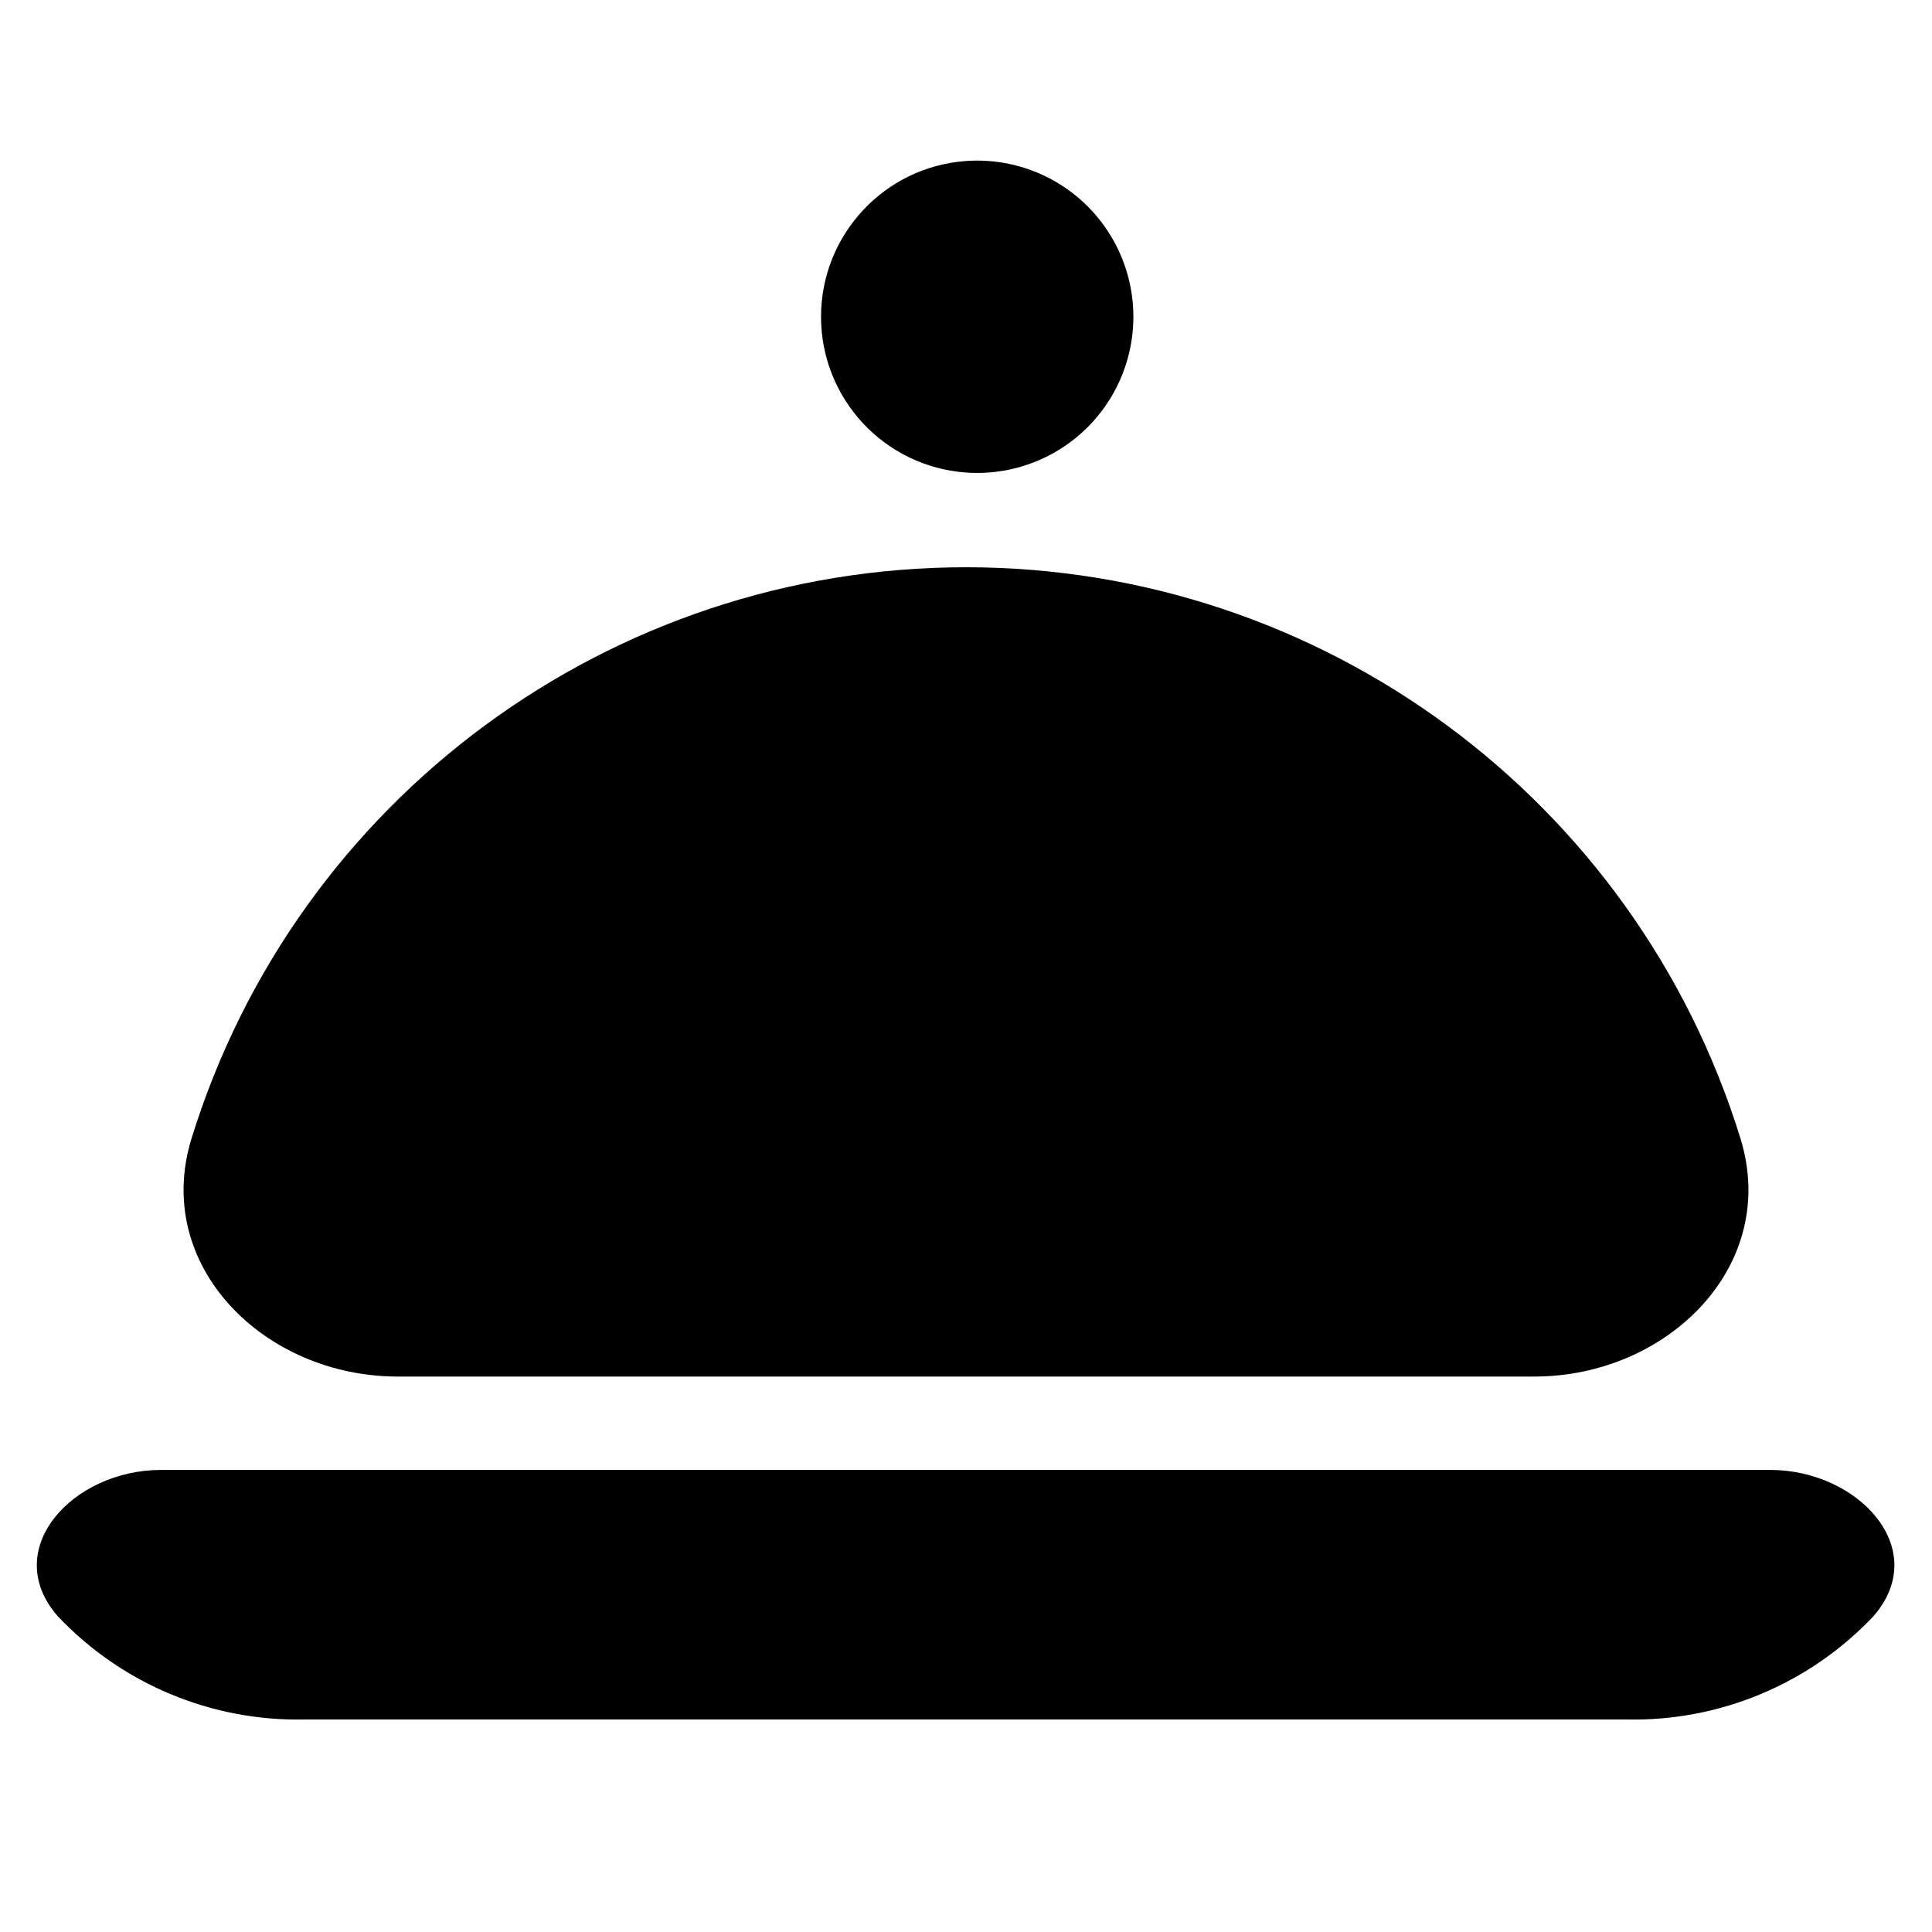
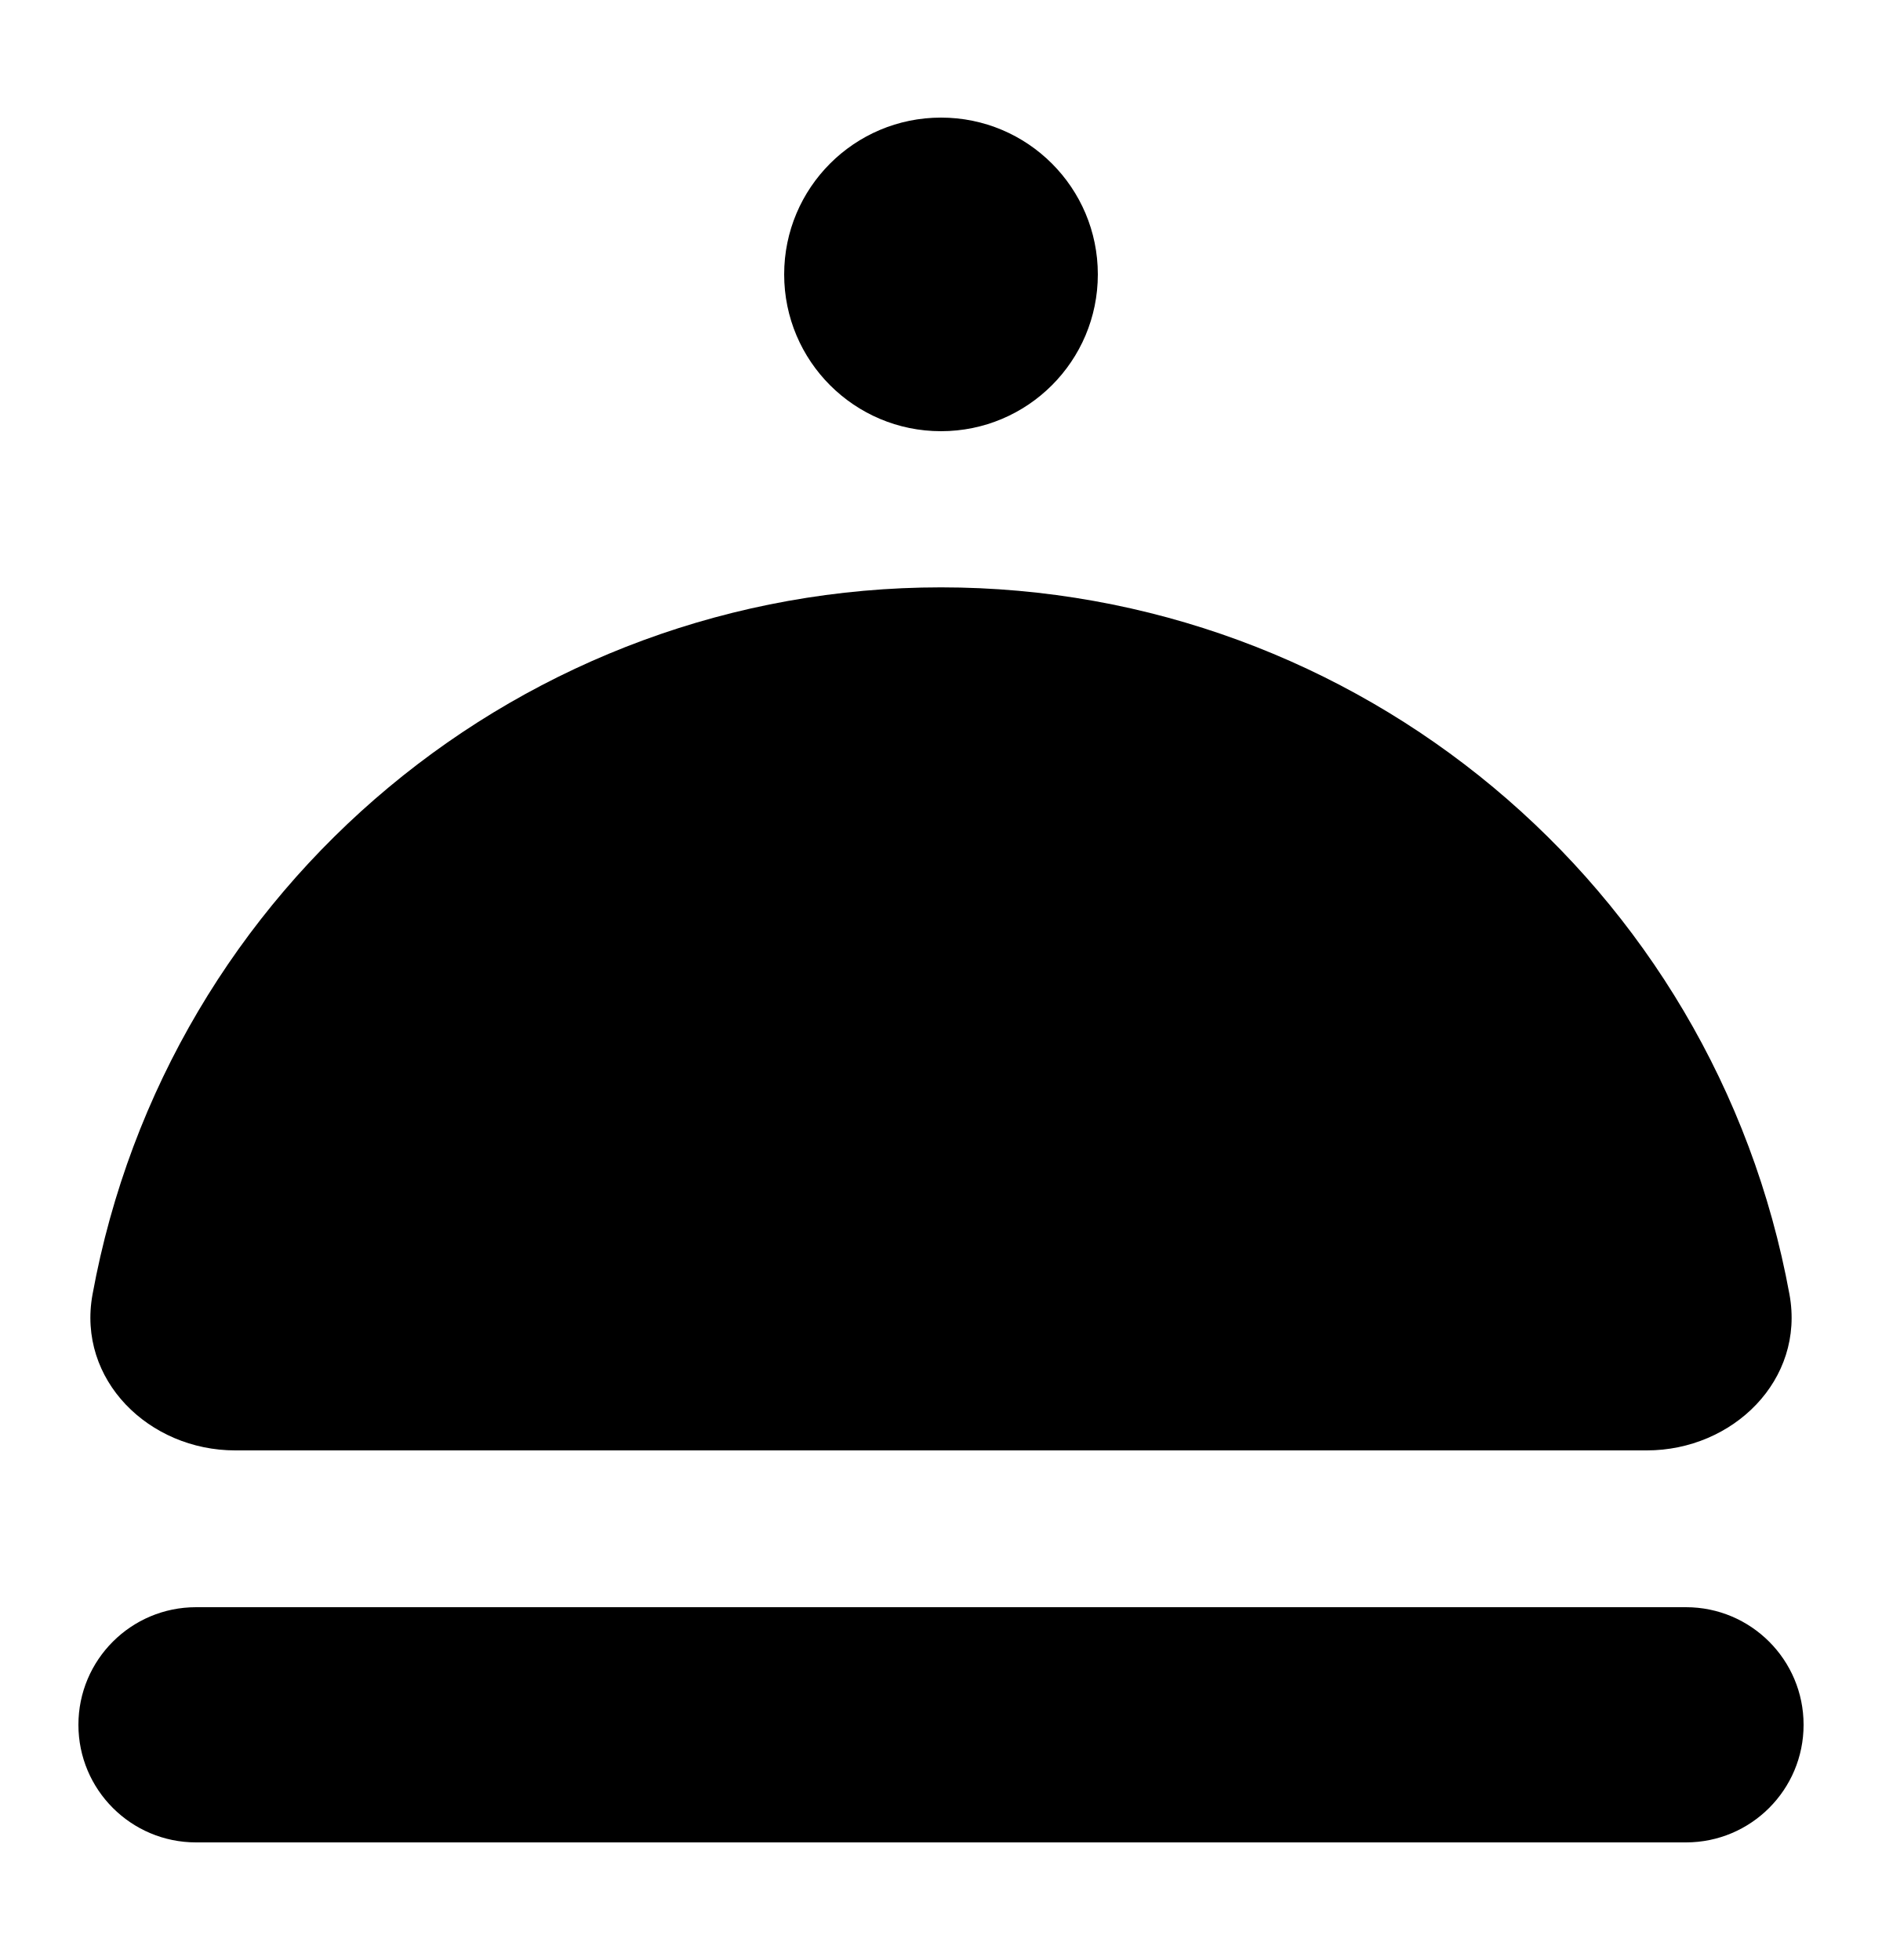
- <svg xmlns="http://www.w3.org/2000/svg" width="24" height="24" viewBox="0 0 24 24" fill="none">
-   <path d="M3.79 21.36H20.2a4.1 4.1 0 0 0 3.07-1.28c.73-.83-.18-1.82-1.28-1.82H2c-1.1 0-2.01.99-1.28 1.82a4.1 4.1 0 0 0 3.07 1.28Z" fill="currentColor" />
-   <path fill-rule="evenodd" clip-rule="evenodd" d="M12 5.87A1.94 1.94 0 1 0 12 2a1.94 1.94 0 0 0 0 3.87Zm9.62 8.27c.49 1.58-.9 2.96-2.56 2.96H4.94c-1.66 0-3.05-1.38-2.56-2.96a10.07 10.07 0 0 1 19.24 0Z" fill="currentColor" />
+ <svg xmlns="http://www.w3.org/2000/svg" width="24" height="25" fill="none">
+   <path d="M14 3.5a2 2 0 1 1-4 0 2 2 0 0 1 4 0Zm7 15c1.1 0 2.02-.9 1.82-1.99a11 11 0 0 0-21.64 0C.98 17.6 1.9 18.5 3 18.5h18Zm-18.5 2a1.5 1.5 0 0 0 0 3h19a1.5 1.5 0 0 0 0-3h-19Z" fill="currentColor" />
</svg>
